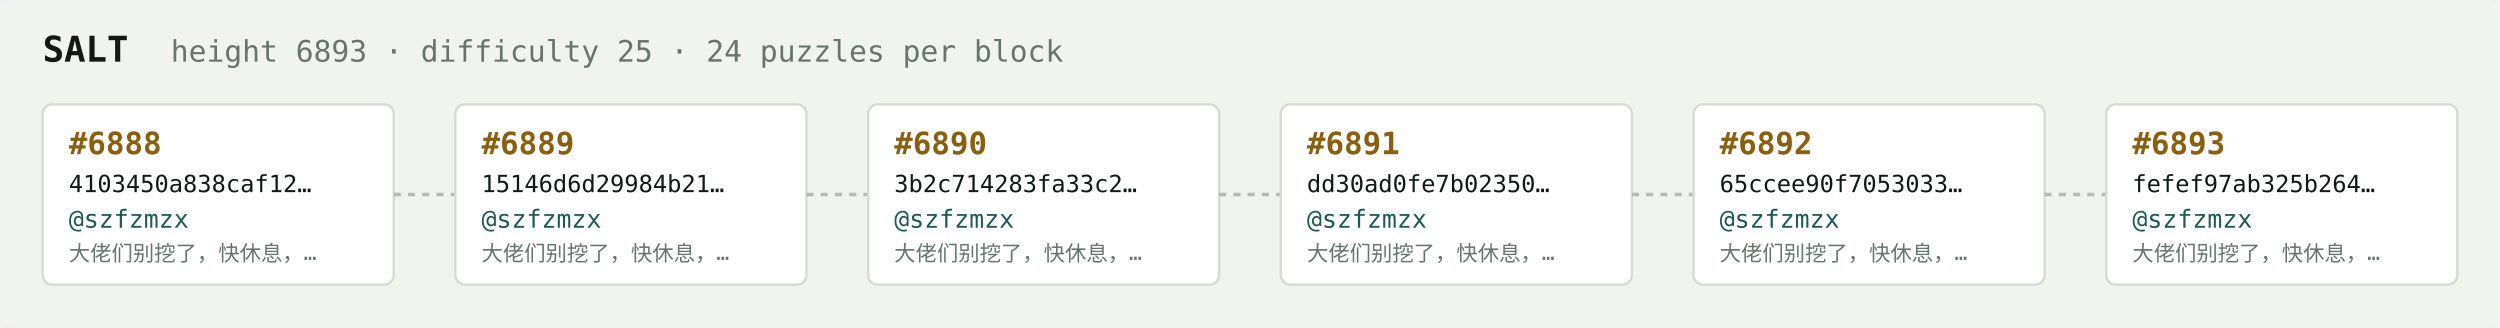
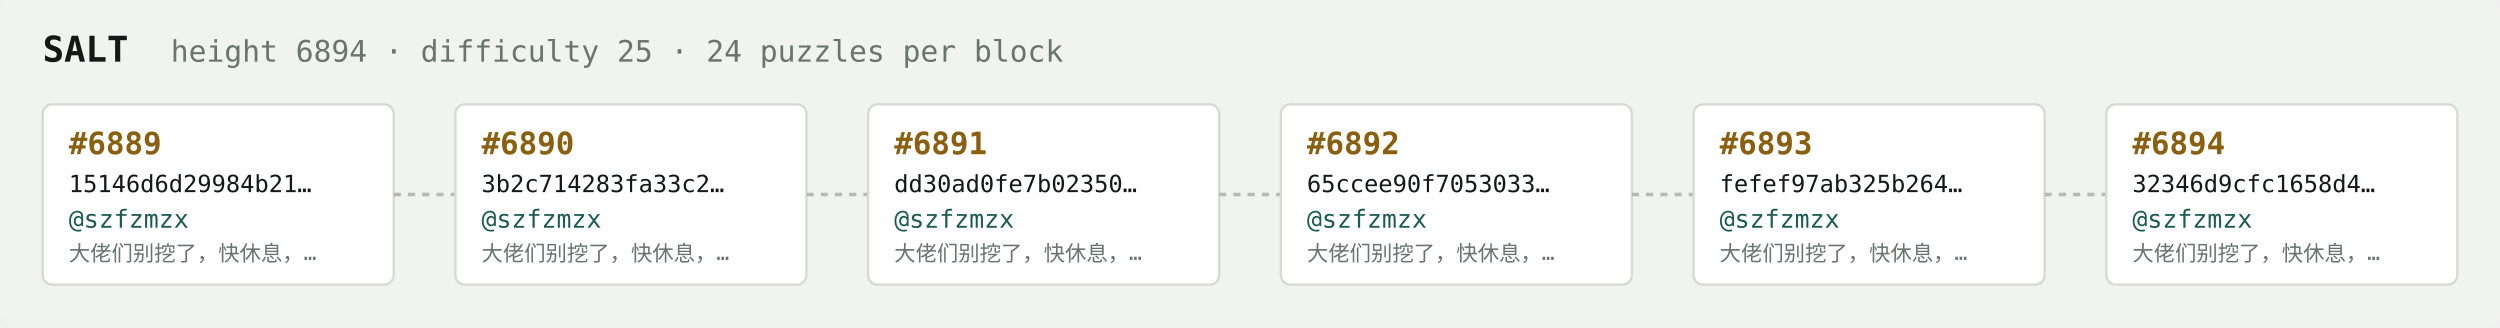
<svg xmlns="http://www.w3.org/2000/svg" width="1054" height="138" viewBox="0 0 1054 138" font-family="ui-monospace,SFMono-Regular,Menlo,monospace">
  <rect fill="#f1f3ef" width="1054" height="138" rx="6" />
  <text x="18" y="26" fill="#121916" font-size="15" font-weight="700">SALT</text>
-   <text x="72" y="26" fill="#68746e" font-size="12.5">height 6893 · difficulty 25 · 24 puzzles per block</text>
+   <text x="72" y="26" fill="#68746e" font-size="12.5">height 6894 · difficulty 25 · 24 puzzles per block</text>
  <rect x="18" y="44" width="148" height="76" rx="4" fill="#ffffff" stroke="#d5dbd2" stroke-width="1" />
-   <text x="29" y="65" fill="#8a5f10" font-size="13" font-weight="700">#6888</text>
-   <text x="29" y="81" fill="#121916" font-size="10">4103450a838caf12…</text>
+   <text x="29" y="65" fill="#8a5f10" font-size="13" font-weight="700">#6889</text>
+   <text x="29" y="81" fill="#121916" font-size="10">15146d6d29984b21…</text>
  <text x="29" y="96" fill="#1c5b52" font-size="10.5">@szfzmzx</text>
  <text x="29" y="110" fill="#68746e" font-size="9">大佬们别挖了，快休息，…</text>
  <line x1="166" y1="82.0" x2="192" y2="82.0" stroke="#b3bcb4" stroke-width="1.5" stroke-dasharray="3 3" />
  <rect x="192" y="44" width="148" height="76" rx="4" fill="#ffffff" stroke="#d5dbd2" stroke-width="1" />
-   <text x="203" y="65" fill="#8a5f10" font-size="13" font-weight="700">#6889</text>
-   <text x="203" y="81" fill="#121916" font-size="10">15146d6d29984b21…</text>
+   <text x="203" y="65" fill="#8a5f10" font-size="13" font-weight="700">#6890</text>
+   <text x="203" y="81" fill="#121916" font-size="10">3b2c714283fa33c2…</text>
  <text x="203" y="96" fill="#1c5b52" font-size="10.5">@szfzmzx</text>
  <text x="203" y="110" fill="#68746e" font-size="9">大佬们别挖了，快休息，…</text>
  <line x1="340" y1="82.0" x2="366" y2="82.0" stroke="#b3bcb4" stroke-width="1.5" stroke-dasharray="3 3" />
  <rect x="366" y="44" width="148" height="76" rx="4" fill="#ffffff" stroke="#d5dbd2" stroke-width="1" />
-   <text x="377" y="65" fill="#8a5f10" font-size="13" font-weight="700">#6890</text>
-   <text x="377" y="81" fill="#121916" font-size="10">3b2c714283fa33c2…</text>
+   <text x="377" y="65" fill="#8a5f10" font-size="13" font-weight="700">#6891</text>
+   <text x="377" y="81" fill="#121916" font-size="10">dd30ad0fe7b02350…</text>
  <text x="377" y="96" fill="#1c5b52" font-size="10.5">@szfzmzx</text>
  <text x="377" y="110" fill="#68746e" font-size="9">大佬们别挖了，快休息，…</text>
  <line x1="514" y1="82.0" x2="540" y2="82.0" stroke="#b3bcb4" stroke-width="1.5" stroke-dasharray="3 3" />
  <rect x="540" y="44" width="148" height="76" rx="4" fill="#ffffff" stroke="#d5dbd2" stroke-width="1" />
-   <text x="551" y="65" fill="#8a5f10" font-size="13" font-weight="700">#6891</text>
-   <text x="551" y="81" fill="#121916" font-size="10">dd30ad0fe7b02350…</text>
+   <text x="551" y="65" fill="#8a5f10" font-size="13" font-weight="700">#6892</text>
+   <text x="551" y="81" fill="#121916" font-size="10">65ccee90f7053033…</text>
  <text x="551" y="96" fill="#1c5b52" font-size="10.5">@szfzmzx</text>
  <text x="551" y="110" fill="#68746e" font-size="9">大佬们别挖了，快休息，…</text>
  <line x1="688" y1="82.0" x2="714" y2="82.0" stroke="#b3bcb4" stroke-width="1.5" stroke-dasharray="3 3" />
  <rect x="714" y="44" width="148" height="76" rx="4" fill="#ffffff" stroke="#d5dbd2" stroke-width="1" />
-   <text x="725" y="65" fill="#8a5f10" font-size="13" font-weight="700">#6892</text>
-   <text x="725" y="81" fill="#121916" font-size="10">65ccee90f7053033…</text>
+   <text x="725" y="65" fill="#8a5f10" font-size="13" font-weight="700">#6893</text>
+   <text x="725" y="81" fill="#121916" font-size="10">fefef97ab325b264…</text>
  <text x="725" y="96" fill="#1c5b52" font-size="10.5">@szfzmzx</text>
  <text x="725" y="110" fill="#68746e" font-size="9">大佬们别挖了，快休息，…</text>
  <line x1="862" y1="82.0" x2="888" y2="82.0" stroke="#b3bcb4" stroke-width="1.5" stroke-dasharray="3 3" />
  <rect x="888" y="44" width="148" height="76" rx="4" fill="#ffffff" stroke="#d5dbd2" stroke-width="1" />
-   <text x="899" y="65" fill="#8a5f10" font-size="13" font-weight="700">#6893</text>
-   <text x="899" y="81" fill="#121916" font-size="10">fefef97ab325b264…</text>
+   <text x="899" y="65" fill="#8a5f10" font-size="13" font-weight="700">#6894</text>
+   <text x="899" y="81" fill="#121916" font-size="10">32346d9cfc1658d4…</text>
  <text x="899" y="96" fill="#1c5b52" font-size="10.5">@szfzmzx</text>
  <text x="899" y="110" fill="#68746e" font-size="9">大佬们别挖了，快休息，…</text>
</svg>
